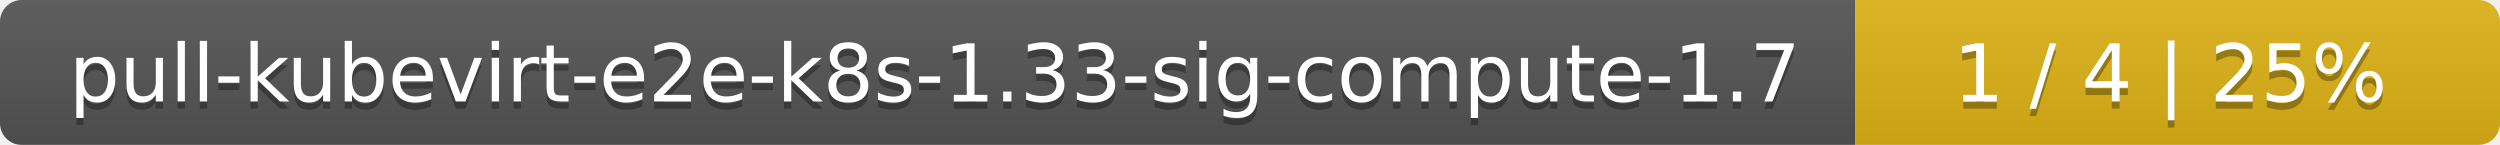
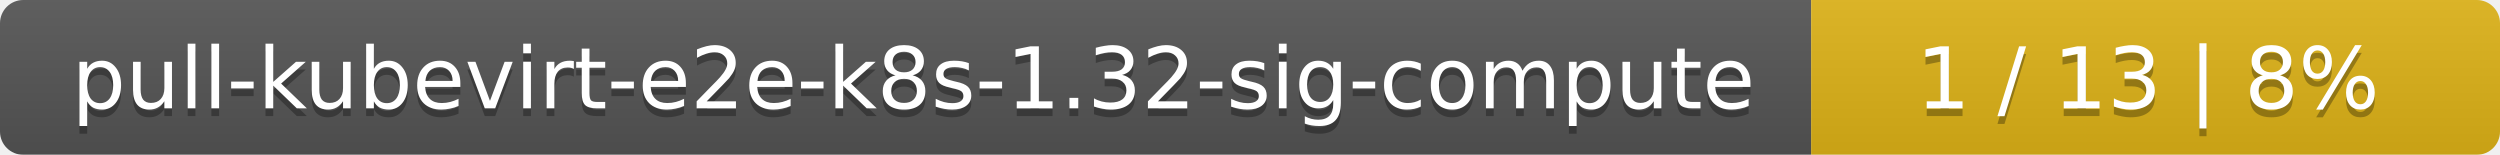
- <svg xmlns="http://www.w3.org/2000/svg" width="345" height="20">
+ <svg xmlns="http://www.w3.org/2000/svg" width="323" height="20">
  <linearGradient id="smooth" x2="0" y2="100%">
    <stop offset="0" stop-color="#bbb" stop-opacity=".1" />
    <stop offset="1" stop-opacity=".1" />
  </linearGradient>
  <mask id="round">
-     <rect width="345" height="20" rx="3" fill="#fff" />
+     <rect width="323" height="20" rx="3" fill="#fff" />
  </mask>
  <g mask="url(#round)">
-     <rect width="256" height="20" fill="#555" />
-     <rect x="256" width="89" height="20" fill="#dfb317" />
-     <rect width="345" height="20" fill="url(#smooth)" />
+     <rect width="234" height="20" fill="#555" />
+     <rect x="234" width="89" height="20" fill="#dfb317" />
+     <rect width="323" height="20" fill="url(#smooth)" />
  </g>
  <g fill="#fff" text-anchor="middle" font-family="DejaVu Sans,Verdana,Geneva,sans-serif" font-size="11">
-     <text x="129" y="15" fill="#010101" fill-opacity=".3">pull-kubevirt-e2e-k8s-1.33-sig-compute-1.7</text>
-     <text x="129" y="14">pull-kubevirt-e2e-k8s-1.33-sig-compute-1.7</text>
-     <text x="299.5" y="15" fill="#010101" fill-opacity=".3">1 / 4    |    25%</text>
-     <text x="299.5" y="14">1 / 4    |    25%</text>
+     <text x="118" y="15" fill="#010101" fill-opacity=".3">pull-kubevirt-e2e-k8s-1.32-sig-compute</text>
+     <text x="118" y="14">pull-kubevirt-e2e-k8s-1.32-sig-compute</text>
+     <text x="277.5" y="15" fill="#010101" fill-opacity=".3">1 / 13    |    8%</text>
+     <text x="277.5" y="14">1 / 13    |    8%</text>
  </g>
</svg>
